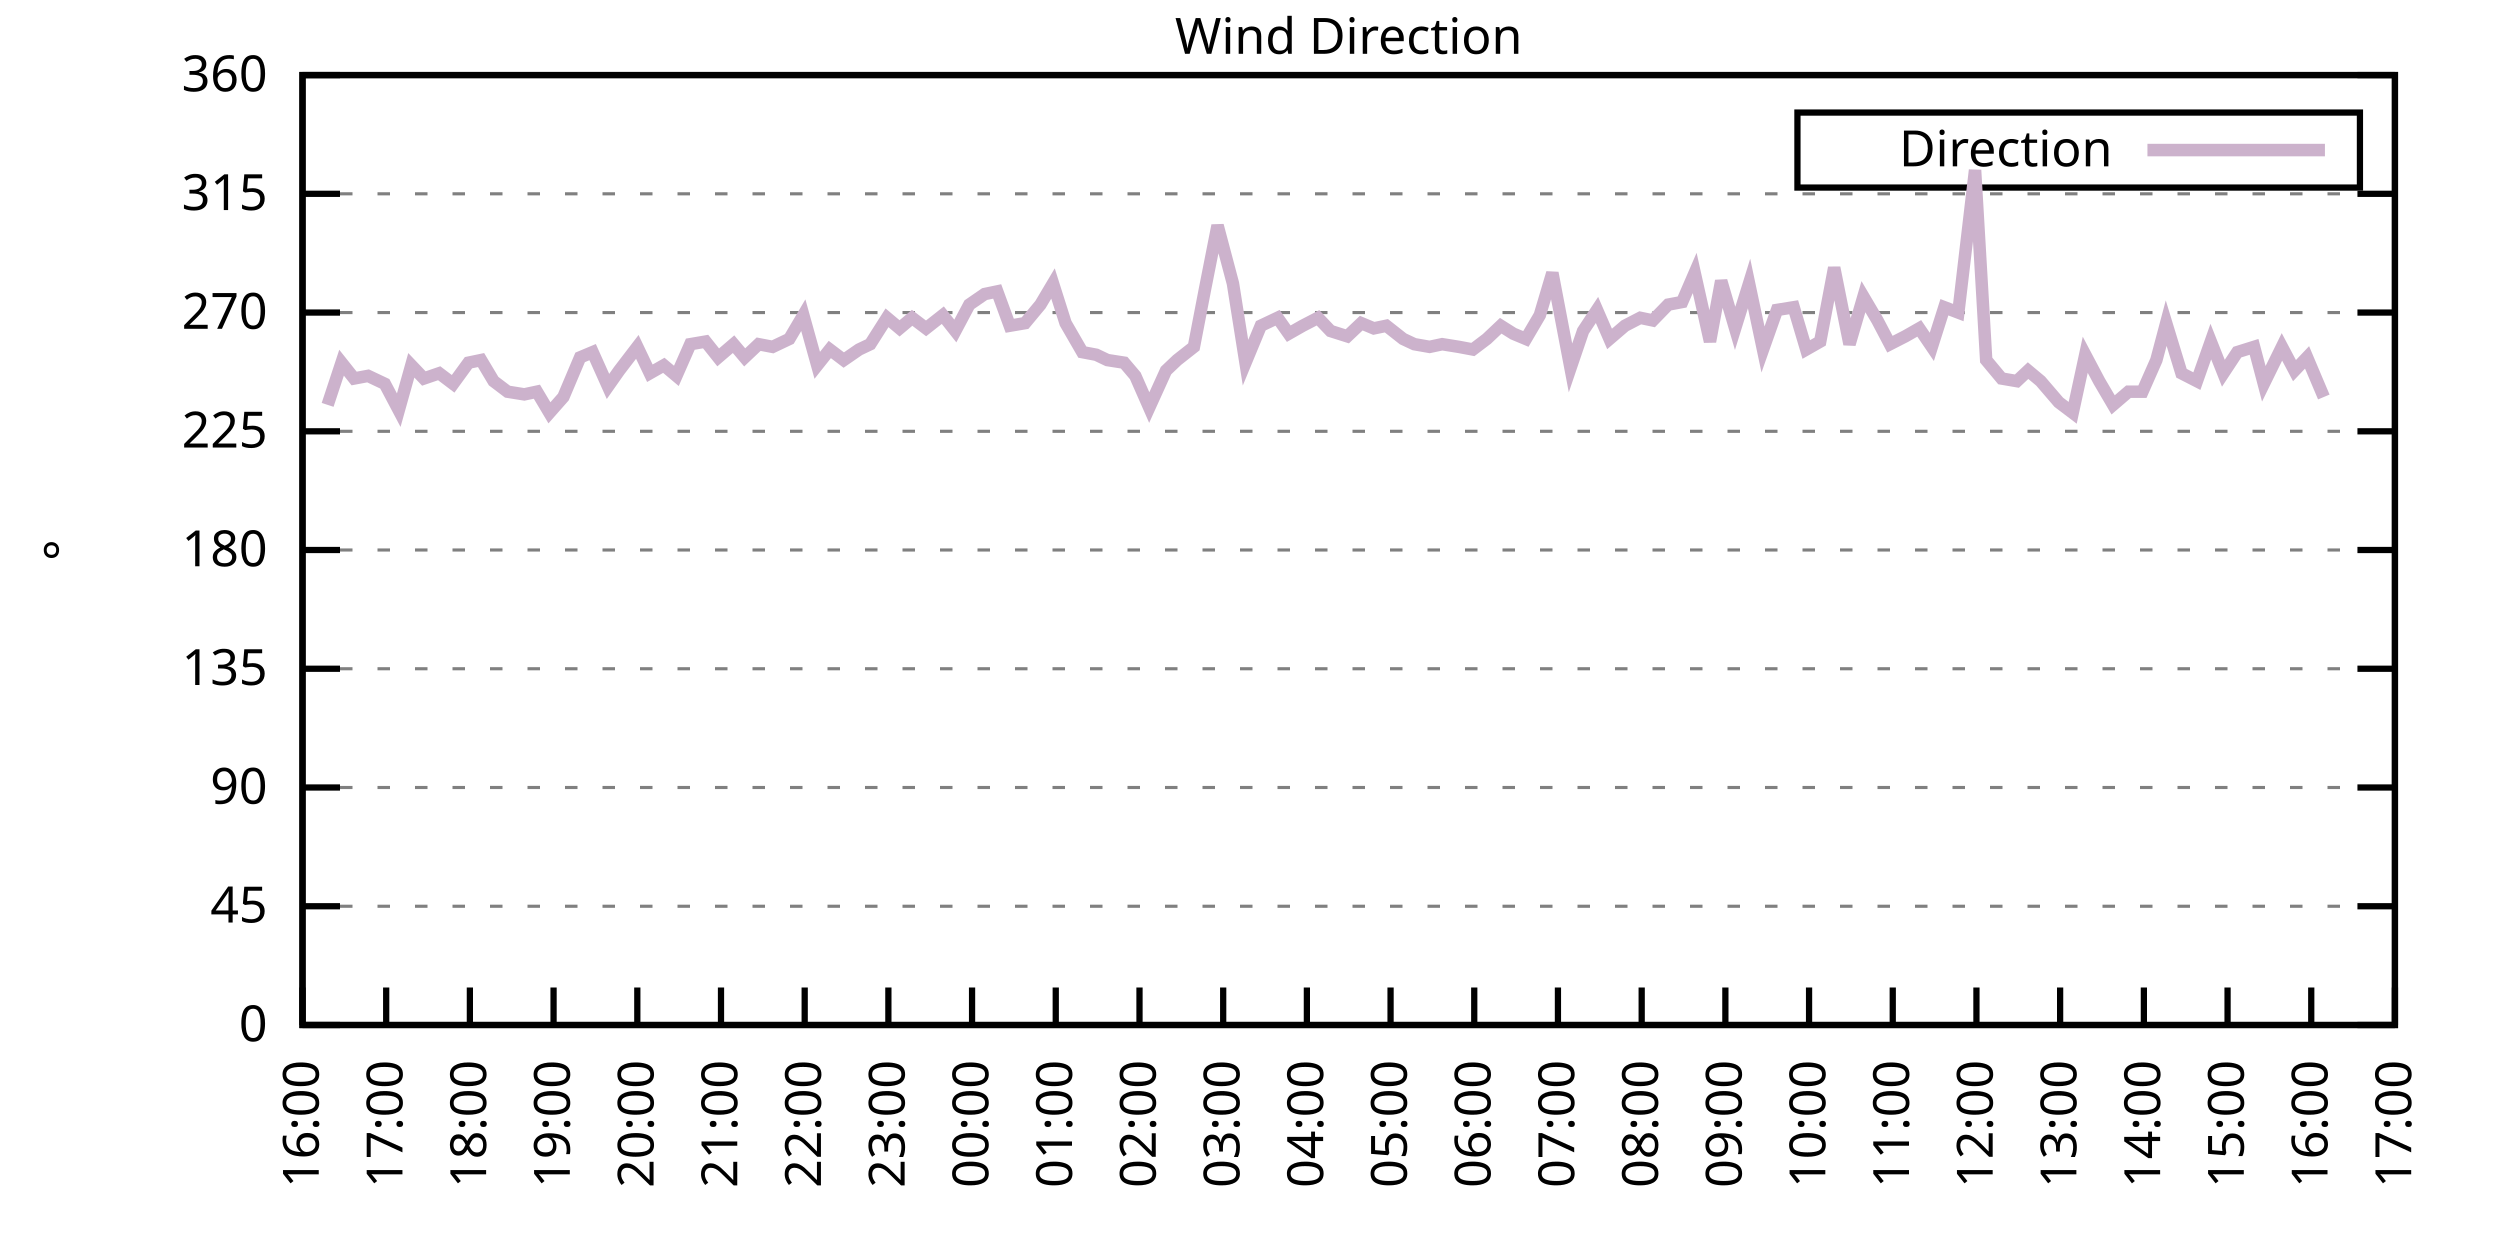
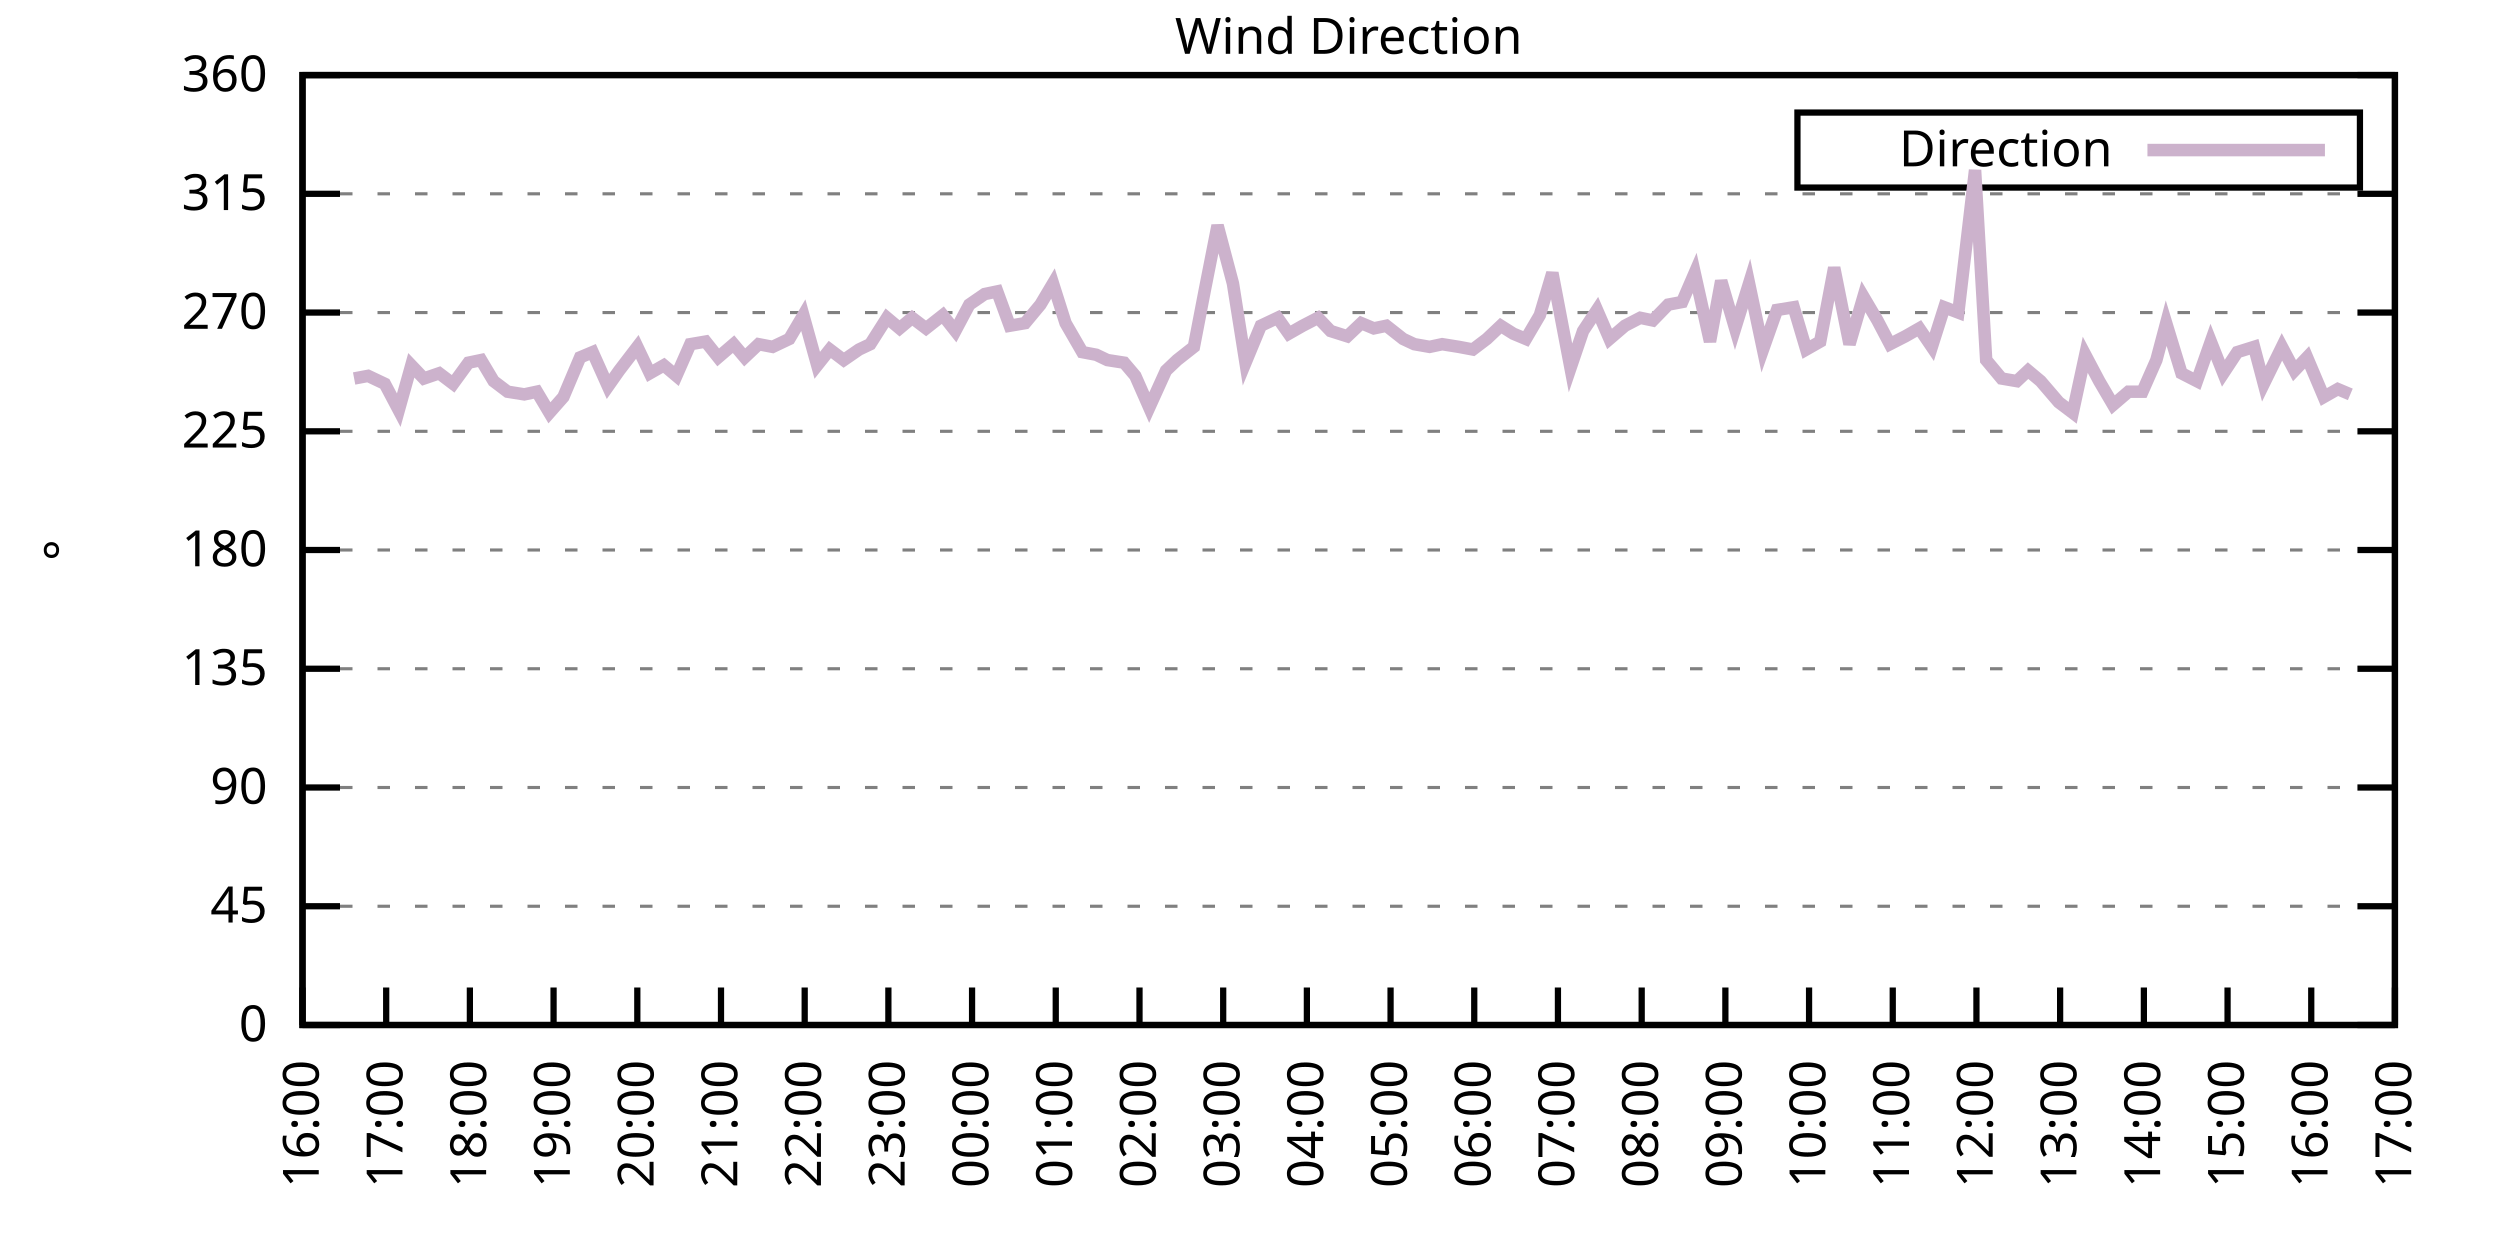
<svg xmlns="http://www.w3.org/2000/svg" xmlns:xlink="http://www.w3.org/1999/xlink" width="400" height="200" viewBox="0 0 400 200">
  <g id="gnuplot_canvas">
    <rect x="0" y="0" width="400" height="200" fill="none" />
    <defs>
      <circle id="gpDot" r="0.5" stroke-width="0.5" stroke="currentColor" />
      <path id="gpPt0" stroke-width="0.333" stroke="currentColor" d="M-1,0 h2 M0,-1 v2" />
      <path id="gpPt1" stroke-width="0.333" stroke="currentColor" d="M-1,-1 L1,1 M1,-1 L-1,1" />
      <path id="gpPt2" stroke-width="0.333" stroke="currentColor" d="M-1,0 L1,0 M0,-1 L0,1 M-1,-1 L1,1 M-1,1 L1,-1" />
      <rect id="gpPt3" stroke-width="0.333" stroke="currentColor" x="-1" y="-1" width="2" height="2" />
      <rect id="gpPt4" stroke-width="0.333" stroke="currentColor" fill="currentColor" x="-1" y="-1" width="2" height="2" />
      <circle id="gpPt5" stroke-width="0.333" stroke="currentColor" cx="0" cy="0" r="1" />
      <use xlink:href="#gpPt5" id="gpPt6" fill="currentColor" stroke="none" />
      <path id="gpPt7" stroke-width="0.333" stroke="currentColor" d="M0,-1.33 L-1.33,0.67 L1.33,0.67 z" />
      <use xlink:href="#gpPt7" id="gpPt8" fill="currentColor" stroke="none" />
      <use xlink:href="#gpPt7" id="gpPt9" stroke="currentColor" transform="rotate(180)" />
      <use xlink:href="#gpPt9" id="gpPt10" fill="currentColor" stroke="none" />
      <use xlink:href="#gpPt3" id="gpPt11" stroke="currentColor" transform="rotate(45)" />
      <use xlink:href="#gpPt11" id="gpPt12" fill="currentColor" stroke="none" />
      <path id="gpPt13" stroke-width="0.333" stroke="currentColor" d="M0,1.330 L1.265,0.411 L0.782,-1.067 L-0.782,-1.076 L-1.265,0.411 z" />
      <use xlink:href="#gpPt13" id="gpPt14" fill="currentColor" stroke="none" />
      <filter id="textbox" filterUnits="objectBoundingBox" x="0" y="0" height="1" width="1">
        <feFlood flood-color="white" flood-opacity="1" result="bgnd" />
        <feComposite in="SourceGraphic" in2="bgnd" operator="atop" />
      </filter>
      <filter id="greybox" filterUnits="objectBoundingBox" x="0" y="0" height="1" width="1">
        <feFlood flood-color="lightgrey" flood-opacity="1" result="grey" />
        <feComposite in="SourceGraphic" in2="grey" operator="atop" />
      </filter>
    </defs>
    <g fill="none" color="white" stroke="currentColor" stroke-width="1.00" stroke-linecap="butt" stroke-linejoin="miter">
</g>
    <g fill="none" color="black" stroke="currentColor" stroke-width="1.00" stroke-linecap="butt" stroke-linejoin="miter">
      <g stroke="none" shape-rendering="crispEdges">
        <polygon fill="rgb(255, 255, 255)" points="48.40,164.00 383.18,164.00 383.18,12.02 48.40,12.02 " />
      </g>
    </g>
    <g fill="none" color="black" stroke="currentColor" stroke-width="1.00" stroke-linecap="butt" stroke-linejoin="miter">
</g>
    <g fill="none" color="black" stroke="black" stroke-width="0.50" stroke-linecap="butt" stroke-linejoin="miter">
</g>
    <g fill="none" color="gray" stroke="currentColor" stroke-width="0.50" stroke-linecap="butt" stroke-linejoin="miter">
      <path stroke="gray" stroke-dasharray="2,4" class="gridline" d="M48.40,164.00 L383.19,164.00  " />
    </g>
    <g fill="none" color="gray" stroke="gray" stroke-width="1.00" stroke-linecap="butt" stroke-linejoin="miter">
</g>
    <g fill="none" color="black" stroke="currentColor" stroke-width="1.00" stroke-linecap="butt" stroke-linejoin="miter">
      <path stroke="black" d="M48.40,164.00 L54.40,164.00 M383.19,164.00 L377.19,164.00  " />
      <g transform="translate(42.80,166.60)" stroke="none" fill="black" font-family="Sans" font-size="8.00" text-anchor="end">
        <text>
          <tspan font-family="Sans"> 0</tspan>
        </text>
      </g>
    </g>
    <g fill="none" color="black" stroke="currentColor" stroke-width="1.00" stroke-linecap="butt" stroke-linejoin="miter">
</g>
    <g fill="none" color="black" stroke="black" stroke-width="0.50" stroke-linecap="butt" stroke-linejoin="miter">
</g>
    <g fill="none" color="gray" stroke="currentColor" stroke-width="0.50" stroke-linecap="butt" stroke-linejoin="miter">
      <path stroke="gray" stroke-dasharray="2,4" class="gridline" d="M48.40,145.00 L383.19,145.00  " />
    </g>
    <g fill="none" color="gray" stroke="gray" stroke-width="1.00" stroke-linecap="butt" stroke-linejoin="miter">
</g>
    <g fill="none" color="black" stroke="currentColor" stroke-width="1.00" stroke-linecap="butt" stroke-linejoin="miter">
      <path stroke="black" d="M48.40,145.00 L54.40,145.00 M383.19,145.00 L377.19,145.00  " />
      <g transform="translate(42.80,147.60)" stroke="none" fill="black" font-family="Sans" font-size="8.00" text-anchor="end">
        <text>
          <tspan font-family="Sans"> 45</tspan>
        </text>
      </g>
    </g>
    <g fill="none" color="black" stroke="currentColor" stroke-width="1.00" stroke-linecap="butt" stroke-linejoin="miter">
</g>
    <g fill="none" color="black" stroke="black" stroke-width="0.50" stroke-linecap="butt" stroke-linejoin="miter">
</g>
    <g fill="none" color="gray" stroke="currentColor" stroke-width="0.50" stroke-linecap="butt" stroke-linejoin="miter">
      <path stroke="gray" stroke-dasharray="2,4" class="gridline" d="M48.40,126.00 L383.19,126.00  " />
    </g>
    <g fill="none" color="gray" stroke="gray" stroke-width="1.00" stroke-linecap="butt" stroke-linejoin="miter">
</g>
    <g fill="none" color="black" stroke="currentColor" stroke-width="1.00" stroke-linecap="butt" stroke-linejoin="miter">
      <path stroke="black" d="M48.40,126.00 L54.40,126.00 M383.19,126.00 L377.19,126.00  " />
      <g transform="translate(42.80,128.60)" stroke="none" fill="black" font-family="Sans" font-size="8.00" text-anchor="end">
        <text>
          <tspan font-family="Sans"> 90</tspan>
        </text>
      </g>
    </g>
    <g fill="none" color="black" stroke="currentColor" stroke-width="1.00" stroke-linecap="butt" stroke-linejoin="miter">
</g>
    <g fill="none" color="black" stroke="black" stroke-width="0.50" stroke-linecap="butt" stroke-linejoin="miter">
</g>
    <g fill="none" color="gray" stroke="currentColor" stroke-width="0.50" stroke-linecap="butt" stroke-linejoin="miter">
      <path stroke="gray" stroke-dasharray="2,4" class="gridline" d="M48.40,107.00 L383.19,107.00  " />
    </g>
    <g fill="none" color="gray" stroke="gray" stroke-width="1.00" stroke-linecap="butt" stroke-linejoin="miter">
</g>
    <g fill="none" color="black" stroke="currentColor" stroke-width="1.00" stroke-linecap="butt" stroke-linejoin="miter">
      <path stroke="black" d="M48.40,107.00 L54.40,107.00 M383.19,107.00 L377.19,107.00  " />
      <g transform="translate(42.80,109.60)" stroke="none" fill="black" font-family="Sans" font-size="8.00" text-anchor="end">
        <text>
          <tspan font-family="Sans"> 135</tspan>
        </text>
      </g>
    </g>
    <g fill="none" color="black" stroke="currentColor" stroke-width="1.00" stroke-linecap="butt" stroke-linejoin="miter">
</g>
    <g fill="none" color="black" stroke="black" stroke-width="0.50" stroke-linecap="butt" stroke-linejoin="miter">
</g>
    <g fill="none" color="gray" stroke="currentColor" stroke-width="0.50" stroke-linecap="butt" stroke-linejoin="miter">
      <path stroke="gray" stroke-dasharray="2,4" class="gridline" d="M48.40,88.00 L383.19,88.00  " />
    </g>
    <g fill="none" color="gray" stroke="gray" stroke-width="1.00" stroke-linecap="butt" stroke-linejoin="miter">
</g>
    <g fill="none" color="black" stroke="currentColor" stroke-width="1.00" stroke-linecap="butt" stroke-linejoin="miter">
      <path stroke="black" d="M48.40,88.00 L54.40,88.00 M383.19,88.00 L377.19,88.00  " />
      <g transform="translate(42.80,90.60)" stroke="none" fill="black" font-family="Sans" font-size="8.00" text-anchor="end">
        <text>
          <tspan font-family="Sans"> 180</tspan>
        </text>
      </g>
    </g>
    <g fill="none" color="black" stroke="currentColor" stroke-width="1.00" stroke-linecap="butt" stroke-linejoin="miter">
</g>
    <g fill="none" color="black" stroke="black" stroke-width="0.50" stroke-linecap="butt" stroke-linejoin="miter">
</g>
    <g fill="none" color="gray" stroke="currentColor" stroke-width="0.50" stroke-linecap="butt" stroke-linejoin="miter">
      <path stroke="gray" stroke-dasharray="2,4" class="gridline" d="M48.40,69.01 L383.19,69.01  " />
    </g>
    <g fill="none" color="gray" stroke="gray" stroke-width="1.00" stroke-linecap="butt" stroke-linejoin="miter">
</g>
    <g fill="none" color="black" stroke="currentColor" stroke-width="1.00" stroke-linecap="butt" stroke-linejoin="miter">
      <path stroke="black" d="M48.40,69.01 L54.40,69.01 M383.19,69.01 L377.19,69.01  " />
      <g transform="translate(42.80,71.61)" stroke="none" fill="black" font-family="Sans" font-size="8.00" text-anchor="end">
        <text>
          <tspan font-family="Sans"> 225</tspan>
        </text>
      </g>
    </g>
    <g fill="none" color="black" stroke="currentColor" stroke-width="1.00" stroke-linecap="butt" stroke-linejoin="miter">
</g>
    <g fill="none" color="black" stroke="black" stroke-width="0.50" stroke-linecap="butt" stroke-linejoin="miter">
</g>
    <g fill="none" color="gray" stroke="currentColor" stroke-width="0.50" stroke-linecap="butt" stroke-linejoin="miter">
      <path stroke="gray" stroke-dasharray="2,4" class="gridline" d="M48.40,50.01 L383.19,50.01  " />
    </g>
    <g fill="none" color="gray" stroke="gray" stroke-width="1.00" stroke-linecap="butt" stroke-linejoin="miter">
</g>
    <g fill="none" color="black" stroke="currentColor" stroke-width="1.00" stroke-linecap="butt" stroke-linejoin="miter">
      <path stroke="black" d="M48.40,50.01 L54.40,50.01 M383.19,50.01 L377.19,50.01  " />
      <g transform="translate(42.80,52.61)" stroke="none" fill="black" font-family="Sans" font-size="8.00" text-anchor="end">
        <text>
          <tspan font-family="Sans"> 270</tspan>
        </text>
      </g>
    </g>
    <g fill="none" color="black" stroke="currentColor" stroke-width="1.00" stroke-linecap="butt" stroke-linejoin="miter">
</g>
    <g fill="none" color="black" stroke="black" stroke-width="0.50" stroke-linecap="butt" stroke-linejoin="miter">
</g>
    <g fill="none" color="gray" stroke="currentColor" stroke-width="0.50" stroke-linecap="butt" stroke-linejoin="miter">
      <path stroke="gray" stroke-dasharray="2,4" class="gridline" d="M48.40,31.01 L383.19,31.01  " />
    </g>
    <g fill="none" color="gray" stroke="gray" stroke-width="1.00" stroke-linecap="butt" stroke-linejoin="miter">
</g>
    <g fill="none" color="black" stroke="currentColor" stroke-width="1.00" stroke-linecap="butt" stroke-linejoin="miter">
      <path stroke="black" d="M48.40,31.01 L54.40,31.01 M383.19,31.01 L377.19,31.01  " />
      <g transform="translate(42.80,33.61)" stroke="none" fill="black" font-family="Sans" font-size="8.00" text-anchor="end">
        <text>
          <tspan font-family="Sans"> 315</tspan>
        </text>
      </g>
    </g>
    <g fill="none" color="black" stroke="currentColor" stroke-width="1.00" stroke-linecap="butt" stroke-linejoin="miter">
</g>
    <g fill="none" color="black" stroke="black" stroke-width="0.50" stroke-linecap="butt" stroke-linejoin="miter">
</g>
    <g fill="none" color="gray" stroke="currentColor" stroke-width="0.50" stroke-linecap="butt" stroke-linejoin="miter">
      <path stroke="gray" stroke-dasharray="2,4" class="gridline" d="M48.40,12.01 L383.19,12.01  " />
    </g>
    <g fill="none" color="gray" stroke="gray" stroke-width="1.00" stroke-linecap="butt" stroke-linejoin="miter">
</g>
    <g fill="none" color="black" stroke="currentColor" stroke-width="1.00" stroke-linecap="butt" stroke-linejoin="miter">
      <path stroke="black" d="M48.40,12.01 L54.40,12.01 M383.19,12.01 L377.19,12.01  " />
      <g transform="translate(42.80,14.61)" stroke="none" fill="black" font-family="Sans" font-size="8.00" text-anchor="end">
        <text>
          <tspan font-family="Sans"> 360</tspan>
        </text>
      </g>
    </g>
    <g fill="none" color="black" stroke="currentColor" stroke-width="1.00" stroke-linecap="butt" stroke-linejoin="miter">
      <path stroke="black" d="M48.40,164.00 L48.40,158.00  " />
      <g transform="translate(51.00,169.60) rotate(270.00)" stroke="none" fill="black" font-family="Sans" font-size="8.00" text-anchor="end">
        <text>
          <tspan font-family="Sans">16:00</tspan>
        </text>
      </g>
    </g>
    <g fill="none" color="black" stroke="currentColor" stroke-width="1.00" stroke-linecap="butt" stroke-linejoin="miter">
      <path stroke="black" d="M61.79,164.00 L61.79,158.00  " />
      <g transform="translate(64.39,169.60) rotate(270.00)" stroke="none" fill="black" font-family="Sans" font-size="8.00" text-anchor="end">
        <text>
          <tspan font-family="Sans">17:00</tspan>
        </text>
      </g>
    </g>
    <g fill="none" color="black" stroke="currentColor" stroke-width="1.00" stroke-linecap="butt" stroke-linejoin="miter">
      <path stroke="black" d="M75.18,164.00 L75.18,158.00  " />
      <g transform="translate(77.78,169.60) rotate(270.00)" stroke="none" fill="black" font-family="Sans" font-size="8.00" text-anchor="end">
        <text>
          <tspan font-family="Sans">18:00</tspan>
        </text>
      </g>
    </g>
    <g fill="none" color="black" stroke="currentColor" stroke-width="1.00" stroke-linecap="butt" stroke-linejoin="miter">
      <path stroke="black" d="M88.57,164.00 L88.57,158.00  " />
      <g transform="translate(91.17,169.60) rotate(270.00)" stroke="none" fill="black" font-family="Sans" font-size="8.00" text-anchor="end">
        <text>
          <tspan font-family="Sans">19:00</tspan>
        </text>
      </g>
    </g>
    <g fill="none" color="black" stroke="currentColor" stroke-width="1.00" stroke-linecap="butt" stroke-linejoin="miter">
      <path stroke="black" d="M101.97,164.00 L101.97,158.00  " />
      <g transform="translate(104.57,169.60) rotate(270.00)" stroke="none" fill="black" font-family="Sans" font-size="8.00" text-anchor="end">
        <text>
          <tspan font-family="Sans">20:00</tspan>
        </text>
      </g>
    </g>
    <g fill="none" color="black" stroke="currentColor" stroke-width="1.00" stroke-linecap="butt" stroke-linejoin="miter">
      <path stroke="black" d="M115.36,164.00 L115.36,158.00  " />
      <g transform="translate(117.96,169.60) rotate(270.00)" stroke="none" fill="black" font-family="Sans" font-size="8.00" text-anchor="end">
        <text>
          <tspan font-family="Sans">21:00</tspan>
        </text>
      </g>
    </g>
    <g fill="none" color="black" stroke="currentColor" stroke-width="1.00" stroke-linecap="butt" stroke-linejoin="miter">
      <path stroke="black" d="M128.75,164.00 L128.75,158.00  " />
      <g transform="translate(131.35,169.60) rotate(270.00)" stroke="none" fill="black" font-family="Sans" font-size="8.00" text-anchor="end">
        <text>
          <tspan font-family="Sans">22:00</tspan>
        </text>
      </g>
    </g>
    <g fill="none" color="black" stroke="currentColor" stroke-width="1.00" stroke-linecap="butt" stroke-linejoin="miter">
      <path stroke="black" d="M142.14,164.00 L142.14,158.00  " />
      <g transform="translate(144.74,169.60) rotate(270.00)" stroke="none" fill="black" font-family="Sans" font-size="8.00" text-anchor="end">
        <text>
          <tspan font-family="Sans">23:00</tspan>
        </text>
      </g>
    </g>
    <g fill="none" color="black" stroke="currentColor" stroke-width="1.00" stroke-linecap="butt" stroke-linejoin="miter">
      <path stroke="black" d="M155.53,164.00 L155.53,158.00  " />
      <g transform="translate(158.13,169.60) rotate(270.00)" stroke="none" fill="black" font-family="Sans" font-size="8.00" text-anchor="end">
        <text>
          <tspan font-family="Sans">00:00</tspan>
        </text>
      </g>
    </g>
    <g fill="none" color="black" stroke="currentColor" stroke-width="1.00" stroke-linecap="butt" stroke-linejoin="miter">
      <path stroke="black" d="M168.92,164.00 L168.92,158.00  " />
      <g transform="translate(171.52,169.60) rotate(270.00)" stroke="none" fill="black" font-family="Sans" font-size="8.00" text-anchor="end">
        <text>
          <tspan font-family="Sans">01:00</tspan>
        </text>
      </g>
    </g>
    <g fill="none" color="black" stroke="currentColor" stroke-width="1.00" stroke-linecap="butt" stroke-linejoin="miter">
      <path stroke="black" d="M182.32,164.00 L182.32,158.00  " />
      <g transform="translate(184.92,169.60) rotate(270.00)" stroke="none" fill="black" font-family="Sans" font-size="8.00" text-anchor="end">
        <text>
          <tspan font-family="Sans">02:00</tspan>
        </text>
      </g>
    </g>
    <g fill="none" color="black" stroke="currentColor" stroke-width="1.00" stroke-linecap="butt" stroke-linejoin="miter">
      <path stroke="black" d="M195.71,164.00 L195.71,158.00  " />
      <g transform="translate(198.31,169.60) rotate(270.00)" stroke="none" fill="black" font-family="Sans" font-size="8.00" text-anchor="end">
        <text>
          <tspan font-family="Sans">03:00</tspan>
        </text>
      </g>
    </g>
    <g fill="none" color="black" stroke="currentColor" stroke-width="1.00" stroke-linecap="butt" stroke-linejoin="miter">
      <path stroke="black" d="M209.10,164.00 L209.10,158.00  " />
      <g transform="translate(211.70,169.60) rotate(270.00)" stroke="none" fill="black" font-family="Sans" font-size="8.00" text-anchor="end">
        <text>
          <tspan font-family="Sans">04:00</tspan>
        </text>
      </g>
    </g>
    <g fill="none" color="black" stroke="currentColor" stroke-width="1.00" stroke-linecap="butt" stroke-linejoin="miter">
      <path stroke="black" d="M222.49,164.00 L222.49,158.00  " />
      <g transform="translate(225.09,169.60) rotate(270.00)" stroke="none" fill="black" font-family="Sans" font-size="8.00" text-anchor="end">
        <text>
          <tspan font-family="Sans">05:00</tspan>
        </text>
      </g>
    </g>
    <g fill="none" color="black" stroke="currentColor" stroke-width="1.00" stroke-linecap="butt" stroke-linejoin="miter">
      <path stroke="black" d="M235.88,164.00 L235.88,158.00  " />
      <g transform="translate(238.48,169.60) rotate(270.00)" stroke="none" fill="black" font-family="Sans" font-size="8.00" text-anchor="end">
        <text>
          <tspan font-family="Sans">06:00</tspan>
        </text>
      </g>
    </g>
    <g fill="none" color="black" stroke="currentColor" stroke-width="1.00" stroke-linecap="butt" stroke-linejoin="miter">
      <path stroke="black" d="M249.27,164.00 L249.27,158.00  " />
      <g transform="translate(251.87,169.60) rotate(270.00)" stroke="none" fill="black" font-family="Sans" font-size="8.00" text-anchor="end">
        <text>
          <tspan font-family="Sans">07:00</tspan>
        </text>
      </g>
    </g>
    <g fill="none" color="black" stroke="currentColor" stroke-width="1.00" stroke-linecap="butt" stroke-linejoin="miter">
      <path stroke="black" d="M262.67,164.00 L262.67,158.00  " />
      <g transform="translate(265.27,169.60) rotate(270.00)" stroke="none" fill="black" font-family="Sans" font-size="8.00" text-anchor="end">
        <text>
          <tspan font-family="Sans">08:00</tspan>
        </text>
      </g>
    </g>
    <g fill="none" color="black" stroke="currentColor" stroke-width="1.00" stroke-linecap="butt" stroke-linejoin="miter">
      <path stroke="black" d="M276.06,164.00 L276.06,158.00  " />
      <g transform="translate(278.66,169.60) rotate(270.00)" stroke="none" fill="black" font-family="Sans" font-size="8.00" text-anchor="end">
        <text>
          <tspan font-family="Sans">09:00</tspan>
        </text>
      </g>
    </g>
    <g fill="none" color="black" stroke="currentColor" stroke-width="1.00" stroke-linecap="butt" stroke-linejoin="miter">
      <path stroke="black" d="M289.45,164.00 L289.45,158.00  " />
      <g transform="translate(292.05,169.60) rotate(270.00)" stroke="none" fill="black" font-family="Sans" font-size="8.00" text-anchor="end">
        <text>
          <tspan font-family="Sans">10:00</tspan>
        </text>
      </g>
    </g>
    <g fill="none" color="black" stroke="currentColor" stroke-width="1.00" stroke-linecap="butt" stroke-linejoin="miter">
      <path stroke="black" d="M302.84,164.00 L302.84,158.00  " />
      <g transform="translate(305.44,169.60) rotate(270.00)" stroke="none" fill="black" font-family="Sans" font-size="8.00" text-anchor="end">
        <text>
          <tspan font-family="Sans">11:00</tspan>
        </text>
      </g>
    </g>
    <g fill="none" color="black" stroke="currentColor" stroke-width="1.00" stroke-linecap="butt" stroke-linejoin="miter">
      <path stroke="black" d="M316.23,164.00 L316.23,158.00  " />
      <g transform="translate(318.83,169.60) rotate(270.00)" stroke="none" fill="black" font-family="Sans" font-size="8.00" text-anchor="end">
        <text>
          <tspan font-family="Sans">12:00</tspan>
        </text>
      </g>
    </g>
    <g fill="none" color="black" stroke="currentColor" stroke-width="1.00" stroke-linecap="butt" stroke-linejoin="miter">
      <path stroke="black" d="M329.62,164.00 L329.62,158.00  " />
      <g transform="translate(332.22,169.60) rotate(270.00)" stroke="none" fill="black" font-family="Sans" font-size="8.00" text-anchor="end">
        <text>
          <tspan font-family="Sans">13:00</tspan>
        </text>
      </g>
    </g>
    <g fill="none" color="black" stroke="currentColor" stroke-width="1.00" stroke-linecap="butt" stroke-linejoin="miter">
      <path stroke="black" d="M343.02,164.00 L343.02,158.00  " />
      <g transform="translate(345.62,169.60) rotate(270.00)" stroke="none" fill="black" font-family="Sans" font-size="8.00" text-anchor="end">
        <text>
          <tspan font-family="Sans">14:00</tspan>
        </text>
      </g>
    </g>
    <g fill="none" color="black" stroke="currentColor" stroke-width="1.00" stroke-linecap="butt" stroke-linejoin="miter">
      <path stroke="black" d="M356.41,164.00 L356.41,158.00  " />
      <g transform="translate(359.01,169.60) rotate(270.00)" stroke="none" fill="black" font-family="Sans" font-size="8.00" text-anchor="end">
        <text>
          <tspan font-family="Sans">15:00</tspan>
        </text>
      </g>
    </g>
    <g fill="none" color="black" stroke="currentColor" stroke-width="1.00" stroke-linecap="butt" stroke-linejoin="miter">
      <path stroke="black" d="M369.80,164.00 L369.80,158.00  " />
      <g transform="translate(372.40,169.60) rotate(270.00)" stroke="none" fill="black" font-family="Sans" font-size="8.00" text-anchor="end">
        <text>
          <tspan font-family="Sans">16:00</tspan>
        </text>
      </g>
    </g>
    <g fill="none" color="black" stroke="currentColor" stroke-width="1.00" stroke-linecap="butt" stroke-linejoin="miter">
      <path stroke="black" d="M383.19,164.00 L383.19,158.00  " />
      <g transform="translate(385.79,169.60) rotate(270.00)" stroke="none" fill="black" font-family="Sans" font-size="8.00" text-anchor="end">
        <text>
          <tspan font-family="Sans">17:00</tspan>
        </text>
      </g>
    </g>
    <g fill="none" color="black" stroke="currentColor" stroke-width="1.00" stroke-linecap="butt" stroke-linejoin="miter">
</g>
    <g fill="none" color="black" stroke="currentColor" stroke-width="1.00" stroke-linecap="butt" stroke-linejoin="miter">
      <path stroke="black" d="M48.40,12.01 L48.40,164.00 L383.19,164.00 L383.19,12.01 L48.40,12.01 Z  " />
    </g>
    <g fill="none" color="black" stroke="currentColor" stroke-width="1.00" stroke-linecap="butt" stroke-linejoin="miter">
</g>
    <g fill="none" color="black" stroke="currentColor" stroke-width="1.00" stroke-linecap="butt" stroke-linejoin="miter">
      <path stroke="black" d="M287.59,30.01 L287.59,18.01 L377.59,18.01 L377.59,30.01 L287.59,30.01 Z  " />
    </g>
    <g id="Wind_direction_plot_1">
      <g fill="none" color="white" stroke="black" stroke-width="2.00" stroke-linecap="butt" stroke-linejoin="miter">
</g>
      <g fill="none" color="black" stroke="currentColor" stroke-width="2.00" stroke-linecap="butt" stroke-linejoin="miter">
        <g transform="translate(337.99,26.61)" stroke="none" fill="black" font-family="Sans" font-size="8.00" text-anchor="end">
          <text>
            <tspan font-family="Sans">Direction</tspan>
          </text>
        </g>
      </g>
      <g fill="none" color="black" stroke="currentColor" stroke-width="2.00" stroke-linecap="butt" stroke-linejoin="miter">
-         <path stroke="rgb(204, 178, 204)" d="M343.59,24.01 L371.99,24.01 M52.42,64.78 L54.65,58.03 L56.66,60.56 L58.89,60.14 L61.57,61.41 L63.80,65.63   L65.81,58.45 L67.82,60.56 L70.27,59.72 L72.50,61.41 L74.96,58.03 L76.97,57.61 L78.98,60.98 L81.21,62.67   L83.89,63.10 L85.90,62.67 L87.91,66.05 L90.14,63.52 L92.82,57.18 L94.82,56.34 L97.28,61.83 L99.06,59.30   L101.97,55.50 L103.98,59.72 L106.21,58.45 L108.22,60.14 L110.45,55.07 L112.90,54.65 L114.91,57.18 L117.37,55.07   L119.15,57.18 L121.38,55.07 L123.62,55.50 L126.29,54.23 L128.53,50.43 L130.76,58.45 L132.77,55.92 L135.00,57.61   L137.45,55.92 L139.24,55.07 L141.92,50.85 L143.93,52.54 L145.94,50.85 L148.17,52.54 L150.85,50.43 L152.85,52.96   L155.09,48.74 L157.54,47.05 L159.55,46.63 L161.56,52.12 L164.01,51.70 L166.47,48.74 L168.48,45.36 L170.49,51.70   L173.17,56.34 L175.40,56.76 L177.18,57.61 L179.86,58.03 L181.65,60.14 L183.88,65.21 L186.56,59.30 L188.34,57.61   L191.02,55.50 L192.81,46.21 L194.81,36.08 L197.27,45.36 L199.28,58.03 L201.73,52.12 L204.41,50.85 L206.20,53.39   L208.43,52.12 L210.88,50.85 L212.89,52.96 L215.57,53.81 L217.80,51.70 L219.81,52.54 L221.82,52.12 L224.50,54.23   L226.29,55.07 L228.74,55.50 L230.75,55.07 L233.43,55.50 L235.66,55.92 L237.89,54.23 L240.12,52.12 L242.13,53.39   L244.14,54.23 L246.37,50.43 L248.38,43.67 L251.28,58.87 L253.29,52.96 L255.52,49.59 L257.53,54.23 L259.99,52.12   L262.44,50.85 L264.45,51.27 L266.91,48.74 L269.14,48.32 L271.15,43.67 L273.60,54.65 L275.39,44.94 L277.62,52.54   L279.85,45.36 L282.08,55.92 L284.32,49.59 L286.99,49.16 L289.00,55.92 L291.23,54.65 L293.47,42.83 L295.92,55.07   L298.15,47.47 L300.39,51.27 L302.39,55.07 L304.85,53.81 L307.08,52.54 L309.09,55.50 L311.10,49.16 L313.33,50.01   L316.01,27.21 L317.79,57.61 L320.25,60.56 L322.70,60.98 L324.49,59.30 L326.50,60.98 L329.40,64.36 L331.63,66.05   L333.64,56.76 L335.87,60.98 L338.10,64.78 L340.56,62.67 L342.79,62.67 L345.02,57.61 L346.59,51.70 L349.04,59.72   L351.50,60.98 L353.73,54.65 L355.74,59.72 L357.97,56.34 L360.65,55.50 L362.21,61.41 L365.11,55.50 L367.12,59.30   L369.13,57.18 L371.81,63.52  " />
+         <path stroke="rgb(204, 178, 204)" d="M343.59,24.01 L371.99,24.01 M56.66,60.56 L58.89,60.14 L61.57,61.41 L63.80,65.63 L65.81,58.45 L67.82,60.56   L70.27,59.72 L72.50,61.41 L74.96,58.03 L76.97,57.61 L78.98,60.98 L81.21,62.67 L83.89,63.10 L85.90,62.67   L87.91,66.05 L90.14,63.52 L92.82,57.18 L94.82,56.34 L97.28,61.83 L99.06,59.30 L101.97,55.50 L103.98,59.72   L106.21,58.45 L108.22,60.14 L110.45,55.07 L112.90,54.65 L114.91,57.18 L117.37,55.07 L119.15,57.18 L121.38,55.07   L123.62,55.50 L126.29,54.23 L128.53,50.43 L130.76,58.45 L132.77,55.92 L135.00,57.61 L137.45,55.92 L139.24,55.07   L141.92,50.85 L143.93,52.54 L145.94,50.85 L148.17,52.54 L150.85,50.43 L152.85,52.96 L155.09,48.74 L157.54,47.05   L159.55,46.63 L161.56,52.12 L164.01,51.70 L166.47,48.74 L168.48,45.36 L170.49,51.70 L173.17,56.34 L175.40,56.76   L177.18,57.61 L179.86,58.03 L181.65,60.14 L183.88,65.21 L186.56,59.30 L188.34,57.61 L191.02,55.50 L192.81,46.21   L194.81,36.08 L197.27,45.36 L199.28,58.03 L201.73,52.12 L204.41,50.85 L206.20,53.39 L208.43,52.12 L210.88,50.85   L212.89,52.96 L215.57,53.81 L217.80,51.70 L219.81,52.54 L221.82,52.12 L224.50,54.23 L226.29,55.07 L228.74,55.50   L230.75,55.07 L233.43,55.50 L235.66,55.92 L237.89,54.23 L240.12,52.12 L242.13,53.39 L244.14,54.23 L246.37,50.43   L248.38,43.67 L251.28,58.87 L253.29,52.96 L255.52,49.59 L257.53,54.23 L259.99,52.12 L262.44,50.85 L264.45,51.27   L266.91,48.74 L269.14,48.32 L271.15,43.67 L273.60,54.65 L275.39,44.94 L277.62,52.54 L279.85,45.36 L282.08,55.92   L284.32,49.59 L286.99,49.16 L289.00,55.92 L291.23,54.65 L293.47,42.83 L295.92,55.07 L298.15,47.47 L300.39,51.27   L302.39,55.07 L304.85,53.81 L307.08,52.54 L309.09,55.50 L311.10,49.16 L313.33,50.01 L316.01,27.21 L317.79,57.61   L320.25,60.56 L322.70,60.98 L324.49,59.30 L326.50,60.98 L329.40,64.36 L331.63,66.05 L333.64,56.76 L335.87,60.98   L338.10,64.78 L340.56,62.67 L342.79,62.67 L345.02,57.61 L346.59,51.70 L349.04,59.72 L351.50,60.98 L353.73,54.65   L355.74,59.72 L357.97,56.34 L360.65,55.50 L362.21,61.41 L365.11,55.50 L367.12,59.30 L369.13,57.18 L371.81,63.52   L374.04,62.25 L376.05,63.10  " />
      </g>
    </g>
    <g fill="none" color="black" stroke="currentColor" stroke-width="2.00" stroke-linecap="butt" stroke-linejoin="miter">
</g>
    <g fill="none" color="black" stroke="black" stroke-width="1.00" stroke-linecap="butt" stroke-linejoin="miter">
</g>
    <g fill="none" color="black" stroke="currentColor" stroke-width="1.00" stroke-linecap="butt" stroke-linejoin="miter">
      <path stroke="black" d="M48.40,12.01 L48.40,164.00 L383.19,164.00 L383.19,12.01 L48.40,12.01 Z  " />
      <g transform="translate(12.80,88.01) rotate(270.00)" stroke="none" fill="black" font-family="Sans" font-size="8.00" text-anchor="middle">
        <text>
          <tspan font-family="Sans">°</tspan>
        </text>
      </g>
    </g>
    <g fill="none" color="black" stroke="currentColor" stroke-width="1.00" stroke-linecap="butt" stroke-linejoin="miter">
</g>
    <g fill="none" color="black" stroke="currentColor" stroke-width="1.00" stroke-linecap="butt" stroke-linejoin="miter">
      <g transform="translate(215.79,8.61)" stroke="none" fill="black" font-family="Sans" font-size="8.00" text-anchor="middle">
        <text>
          <tspan font-family="Sans">Wind Direction</tspan>
        </text>
      </g>
    </g>
    <g fill="none" color="black" stroke="currentColor" stroke-width="1.00" stroke-linecap="butt" stroke-linejoin="miter">
</g>
  </g>
</svg>
